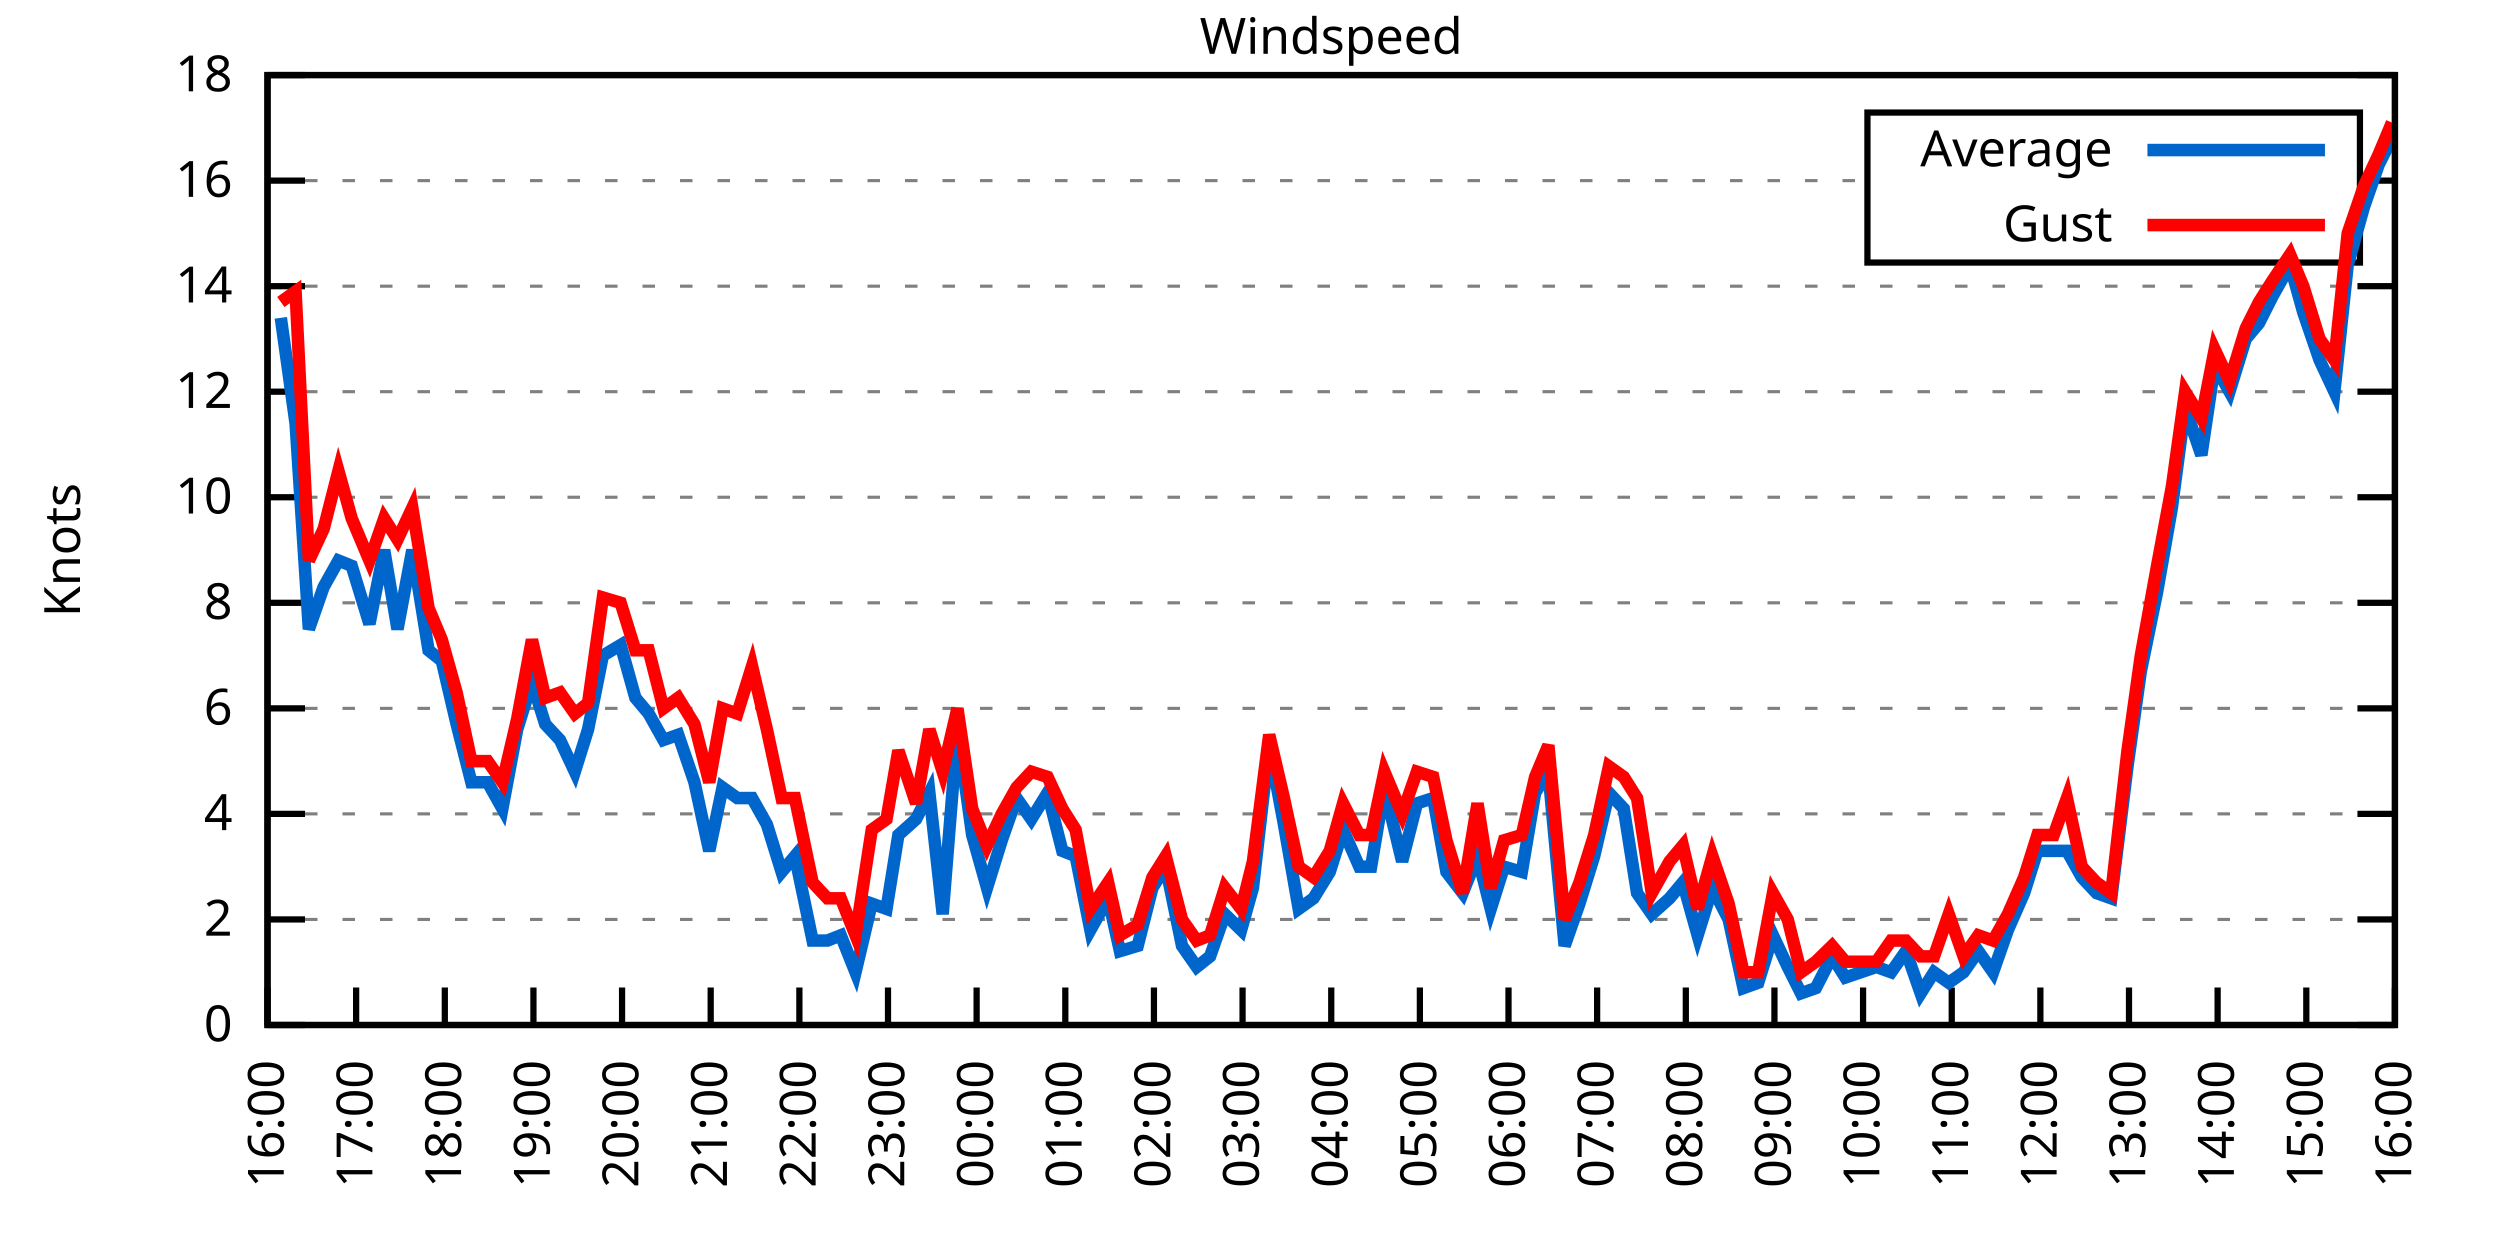
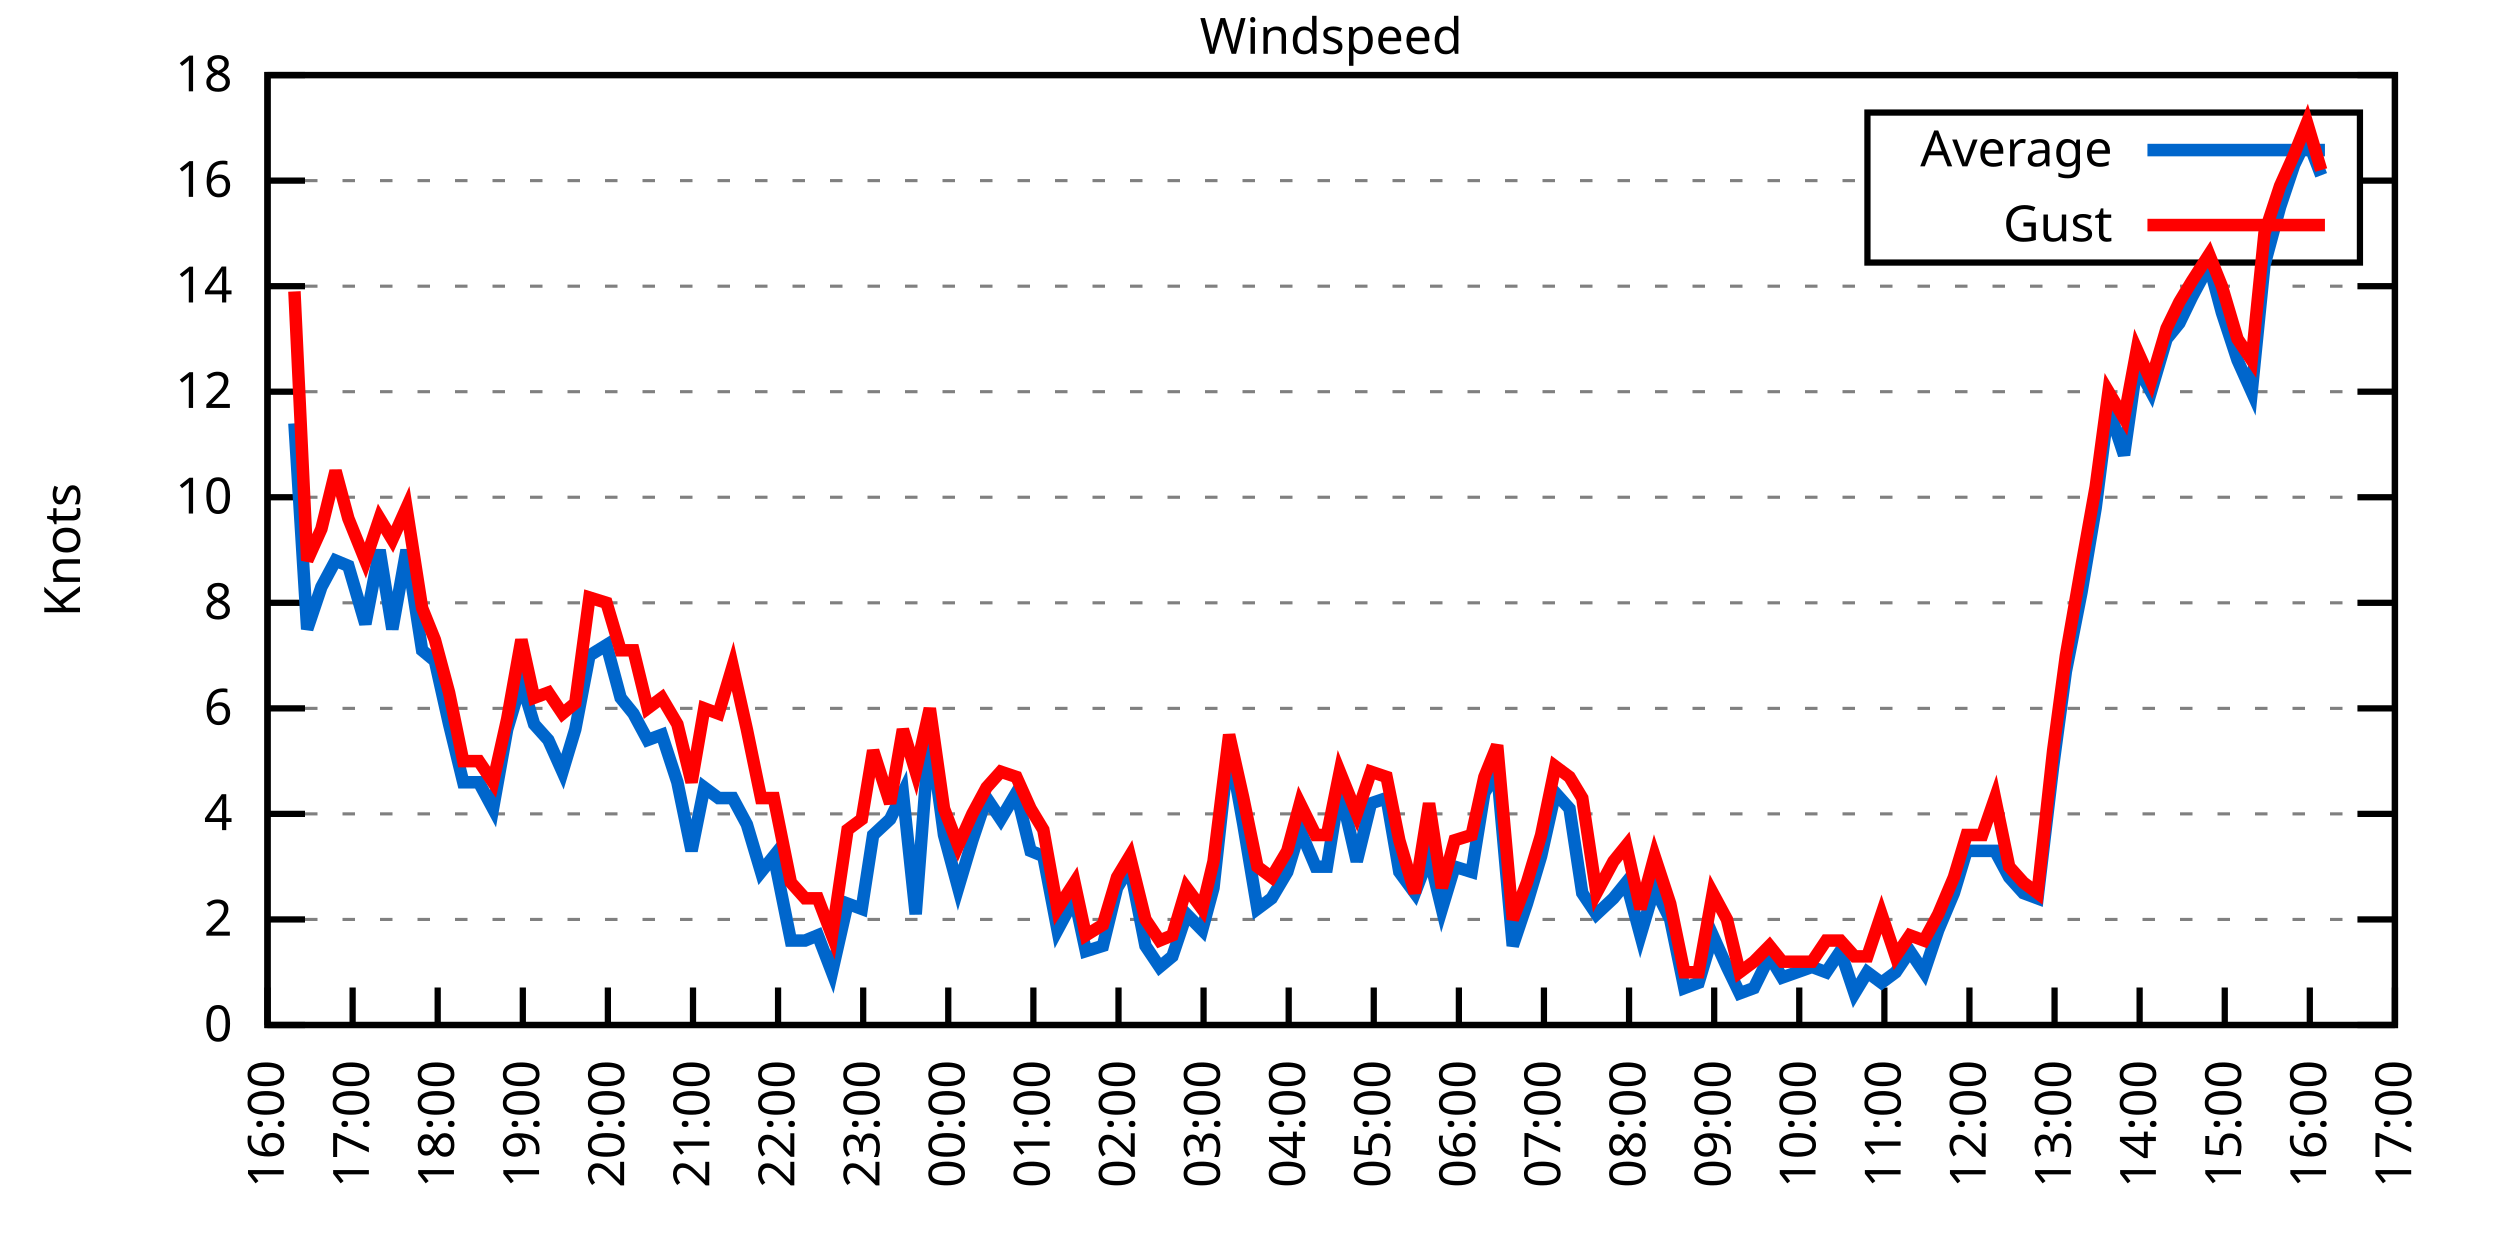
<svg xmlns="http://www.w3.org/2000/svg" xmlns:xlink="http://www.w3.org/1999/xlink" width="400" height="200" viewBox="0 0 400 200">
  <g id="gnuplot_canvas">
    <rect x="0" y="0" width="400" height="200" fill="none" />
    <defs>
      <circle id="gpDot" r="0.5" stroke-width="0.5" stroke="currentColor" />
      <path id="gpPt0" stroke-width="0.333" stroke="currentColor" d="M-1,0 h2 M0,-1 v2" />
      <path id="gpPt1" stroke-width="0.333" stroke="currentColor" d="M-1,-1 L1,1 M1,-1 L-1,1" />
      <path id="gpPt2" stroke-width="0.333" stroke="currentColor" d="M-1,0 L1,0 M0,-1 L0,1 M-1,-1 L1,1 M-1,1 L1,-1" />
      <rect id="gpPt3" stroke-width="0.333" stroke="currentColor" x="-1" y="-1" width="2" height="2" />
      <rect id="gpPt4" stroke-width="0.333" stroke="currentColor" fill="currentColor" x="-1" y="-1" width="2" height="2" />
      <circle id="gpPt5" stroke-width="0.333" stroke="currentColor" cx="0" cy="0" r="1" />
      <use xlink:href="#gpPt5" id="gpPt6" fill="currentColor" stroke="none" />
      <path id="gpPt7" stroke-width="0.333" stroke="currentColor" d="M0,-1.33 L-1.33,0.67 L1.33,0.67 z" />
      <use xlink:href="#gpPt7" id="gpPt8" fill="currentColor" stroke="none" />
      <use xlink:href="#gpPt7" id="gpPt9" stroke="currentColor" transform="rotate(180)" />
      <use xlink:href="#gpPt9" id="gpPt10" fill="currentColor" stroke="none" />
      <use xlink:href="#gpPt3" id="gpPt11" stroke="currentColor" transform="rotate(45)" />
      <use xlink:href="#gpPt11" id="gpPt12" fill="currentColor" stroke="none" />
      <path id="gpPt13" stroke-width="0.333" stroke="currentColor" d="M0,1.330 L1.265,0.411 L0.782,-1.067 L-0.782,-1.076 L-1.265,0.411 z" />
      <use xlink:href="#gpPt13" id="gpPt14" fill="currentColor" stroke="none" />
      <filter id="textbox" filterUnits="objectBoundingBox" x="0" y="0" height="1" width="1">
        <feFlood flood-color="white" flood-opacity="1" result="bgnd" />
        <feComposite in="SourceGraphic" in2="bgnd" operator="atop" />
      </filter>
      <filter id="greybox" filterUnits="objectBoundingBox" x="0" y="0" height="1" width="1">
        <feFlood flood-color="lightgrey" flood-opacity="1" result="grey" />
        <feComposite in="SourceGraphic" in2="grey" operator="atop" />
      </filter>
    </defs>
    <g fill="none" color="white" stroke="currentColor" stroke-width="1.00" stroke-linecap="butt" stroke-linejoin="miter">
</g>
    <g fill="none" color="black" stroke="currentColor" stroke-width="1.00" stroke-linecap="butt" stroke-linejoin="miter">
      <g stroke="none" shape-rendering="crispEdges">
        <polygon fill="rgb(255, 255, 255)" points="42.80,164.00 383.18,164.00 383.18,12.02 42.80,12.02 " />
      </g>
    </g>
    <g fill="none" color="black" stroke="currentColor" stroke-width="1.00" stroke-linecap="butt" stroke-linejoin="miter">
</g>
    <g fill="none" color="black" stroke="black" stroke-width="0.50" stroke-linecap="butt" stroke-linejoin="miter">
</g>
    <g fill="none" color="gray" stroke="currentColor" stroke-width="0.50" stroke-linecap="butt" stroke-linejoin="miter">
      <path stroke="gray" stroke-dasharray="2,4" class="gridline" d="M42.80,164.00 L383.19,164.00  " />
    </g>
    <g fill="none" color="gray" stroke="gray" stroke-width="1.00" stroke-linecap="butt" stroke-linejoin="miter">
</g>
    <g fill="none" color="black" stroke="currentColor" stroke-width="1.00" stroke-linecap="butt" stroke-linejoin="miter">
      <path stroke="black" d="M42.80,164.00 L48.80,164.00 M383.19,164.00 L377.19,164.00  " />
      <g transform="translate(37.20,166.60)" stroke="none" fill="black" font-family="Sans" font-size="8.00" text-anchor="end">
        <text>
          <tspan font-family="Sans"> 0</tspan>
        </text>
      </g>
    </g>
    <g fill="none" color="black" stroke="currentColor" stroke-width="1.00" stroke-linecap="butt" stroke-linejoin="miter">
</g>
    <g fill="none" color="black" stroke="black" stroke-width="0.50" stroke-linecap="butt" stroke-linejoin="miter">
</g>
    <g fill="none" color="gray" stroke="currentColor" stroke-width="0.50" stroke-linecap="butt" stroke-linejoin="miter">
      <path stroke="gray" stroke-dasharray="2,4" class="gridline" d="M42.80,147.11 L383.19,147.11  " />
    </g>
    <g fill="none" color="gray" stroke="gray" stroke-width="1.00" stroke-linecap="butt" stroke-linejoin="miter">
</g>
    <g fill="none" color="black" stroke="currentColor" stroke-width="1.00" stroke-linecap="butt" stroke-linejoin="miter">
      <path stroke="black" d="M42.80,147.11 L48.80,147.11 M383.19,147.11 L377.19,147.11  " />
      <g transform="translate(37.20,149.71)" stroke="none" fill="black" font-family="Sans" font-size="8.00" text-anchor="end">
        <text>
          <tspan font-family="Sans"> 2</tspan>
        </text>
      </g>
    </g>
    <g fill="none" color="black" stroke="currentColor" stroke-width="1.00" stroke-linecap="butt" stroke-linejoin="miter">
</g>
    <g fill="none" color="black" stroke="black" stroke-width="0.50" stroke-linecap="butt" stroke-linejoin="miter">
</g>
    <g fill="none" color="gray" stroke="currentColor" stroke-width="0.50" stroke-linecap="butt" stroke-linejoin="miter">
      <path stroke="gray" stroke-dasharray="2,4" class="gridline" d="M42.80,130.22 L383.19,130.22  " />
    </g>
    <g fill="none" color="gray" stroke="gray" stroke-width="1.00" stroke-linecap="butt" stroke-linejoin="miter">
</g>
    <g fill="none" color="black" stroke="currentColor" stroke-width="1.00" stroke-linecap="butt" stroke-linejoin="miter">
      <path stroke="black" d="M42.80,130.22 L48.80,130.22 M383.19,130.22 L377.19,130.22  " />
      <g transform="translate(37.20,132.82)" stroke="none" fill="black" font-family="Sans" font-size="8.00" text-anchor="end">
        <text>
          <tspan font-family="Sans"> 4</tspan>
        </text>
      </g>
    </g>
    <g fill="none" color="black" stroke="currentColor" stroke-width="1.00" stroke-linecap="butt" stroke-linejoin="miter">
</g>
    <g fill="none" color="black" stroke="black" stroke-width="0.50" stroke-linecap="butt" stroke-linejoin="miter">
</g>
    <g fill="none" color="gray" stroke="currentColor" stroke-width="0.50" stroke-linecap="butt" stroke-linejoin="miter">
      <path stroke="gray" stroke-dasharray="2,4" class="gridline" d="M42.80,113.34 L383.19,113.34  " />
    </g>
    <g fill="none" color="gray" stroke="gray" stroke-width="1.00" stroke-linecap="butt" stroke-linejoin="miter">
</g>
    <g fill="none" color="black" stroke="currentColor" stroke-width="1.00" stroke-linecap="butt" stroke-linejoin="miter">
      <path stroke="black" d="M42.80,113.34 L48.80,113.34 M383.19,113.34 L377.19,113.34  " />
      <g transform="translate(37.20,115.94)" stroke="none" fill="black" font-family="Sans" font-size="8.00" text-anchor="end">
        <text>
          <tspan font-family="Sans"> 6</tspan>
        </text>
      </g>
    </g>
    <g fill="none" color="black" stroke="currentColor" stroke-width="1.00" stroke-linecap="butt" stroke-linejoin="miter">
</g>
    <g fill="none" color="black" stroke="black" stroke-width="0.50" stroke-linecap="butt" stroke-linejoin="miter">
</g>
    <g fill="none" color="gray" stroke="currentColor" stroke-width="0.50" stroke-linecap="butt" stroke-linejoin="miter">
      <path stroke="gray" stroke-dasharray="2,4" class="gridline" d="M42.80,96.45 L383.19,96.45  " />
    </g>
    <g fill="none" color="gray" stroke="gray" stroke-width="1.00" stroke-linecap="butt" stroke-linejoin="miter">
</g>
    <g fill="none" color="black" stroke="currentColor" stroke-width="1.00" stroke-linecap="butt" stroke-linejoin="miter">
      <path stroke="black" d="M42.80,96.45 L48.80,96.45 M383.19,96.45 L377.19,96.45  " />
      <g transform="translate(37.20,99.05)" stroke="none" fill="black" font-family="Sans" font-size="8.00" text-anchor="end">
        <text>
          <tspan font-family="Sans"> 8</tspan>
        </text>
      </g>
    </g>
    <g fill="none" color="black" stroke="currentColor" stroke-width="1.00" stroke-linecap="butt" stroke-linejoin="miter">
</g>
    <g fill="none" color="black" stroke="black" stroke-width="0.50" stroke-linecap="butt" stroke-linejoin="miter">
</g>
    <g fill="none" color="gray" stroke="currentColor" stroke-width="0.50" stroke-linecap="butt" stroke-linejoin="miter">
      <path stroke="gray" stroke-dasharray="2,4" class="gridline" d="M42.80,79.56 L383.19,79.56  " />
    </g>
    <g fill="none" color="gray" stroke="gray" stroke-width="1.00" stroke-linecap="butt" stroke-linejoin="miter">
</g>
    <g fill="none" color="black" stroke="currentColor" stroke-width="1.00" stroke-linecap="butt" stroke-linejoin="miter">
      <path stroke="black" d="M42.80,79.56 L48.80,79.56 M383.19,79.56 L377.19,79.56  " />
      <g transform="translate(37.20,82.16)" stroke="none" fill="black" font-family="Sans" font-size="8.00" text-anchor="end">
        <text>
          <tspan font-family="Sans"> 10</tspan>
        </text>
      </g>
    </g>
    <g fill="none" color="black" stroke="currentColor" stroke-width="1.00" stroke-linecap="butt" stroke-linejoin="miter">
</g>
    <g fill="none" color="black" stroke="black" stroke-width="0.50" stroke-linecap="butt" stroke-linejoin="miter">
</g>
    <g fill="none" color="gray" stroke="currentColor" stroke-width="0.50" stroke-linecap="butt" stroke-linejoin="miter">
      <path stroke="gray" stroke-dasharray="2,4" class="gridline" d="M42.80,62.67 L383.19,62.67  " />
    </g>
    <g fill="none" color="gray" stroke="gray" stroke-width="1.00" stroke-linecap="butt" stroke-linejoin="miter">
</g>
    <g fill="none" color="black" stroke="currentColor" stroke-width="1.00" stroke-linecap="butt" stroke-linejoin="miter">
      <path stroke="black" d="M42.80,62.67 L48.80,62.67 M383.19,62.67 L377.19,62.67  " />
      <g transform="translate(37.20,65.27)" stroke="none" fill="black" font-family="Sans" font-size="8.00" text-anchor="end">
        <text>
          <tspan font-family="Sans"> 12</tspan>
        </text>
      </g>
    </g>
    <g fill="none" color="black" stroke="currentColor" stroke-width="1.00" stroke-linecap="butt" stroke-linejoin="miter">
</g>
    <g fill="none" color="black" stroke="black" stroke-width="0.50" stroke-linecap="butt" stroke-linejoin="miter">
</g>
    <g fill="none" color="gray" stroke="currentColor" stroke-width="0.50" stroke-linecap="butt" stroke-linejoin="miter">
      <path stroke="gray" stroke-dasharray="2,4" class="gridline" d="M42.80,45.79 L383.19,45.79  " />
    </g>
    <g fill="none" color="gray" stroke="gray" stroke-width="1.00" stroke-linecap="butt" stroke-linejoin="miter">
</g>
    <g fill="none" color="black" stroke="currentColor" stroke-width="1.00" stroke-linecap="butt" stroke-linejoin="miter">
      <path stroke="black" d="M42.80,45.79 L48.80,45.79 M383.19,45.79 L377.19,45.79  " />
      <g transform="translate(37.20,48.39)" stroke="none" fill="black" font-family="Sans" font-size="8.00" text-anchor="end">
        <text>
          <tspan font-family="Sans"> 14</tspan>
        </text>
      </g>
    </g>
    <g fill="none" color="black" stroke="currentColor" stroke-width="1.00" stroke-linecap="butt" stroke-linejoin="miter">
</g>
    <g fill="none" color="black" stroke="black" stroke-width="0.50" stroke-linecap="butt" stroke-linejoin="miter">
</g>
    <g fill="none" color="gray" stroke="currentColor" stroke-width="0.50" stroke-linecap="butt" stroke-linejoin="miter">
      <path stroke="gray" stroke-dasharray="2,4" class="gridline" d="M42.80,28.90 L298.79,28.90 M377.59,28.90 L383.19,28.90  " />
    </g>
    <g fill="none" color="gray" stroke="gray" stroke-width="1.00" stroke-linecap="butt" stroke-linejoin="miter">
</g>
    <g fill="none" color="black" stroke="currentColor" stroke-width="1.00" stroke-linecap="butt" stroke-linejoin="miter">
      <path stroke="black" d="M42.80,28.90 L48.80,28.90 M383.19,28.90 L377.19,28.90  " />
      <g transform="translate(37.20,31.50)" stroke="none" fill="black" font-family="Sans" font-size="8.00" text-anchor="end">
        <text>
          <tspan font-family="Sans"> 16</tspan>
        </text>
      </g>
    </g>
    <g fill="none" color="black" stroke="currentColor" stroke-width="1.00" stroke-linecap="butt" stroke-linejoin="miter">
</g>
    <g fill="none" color="black" stroke="black" stroke-width="0.50" stroke-linecap="butt" stroke-linejoin="miter">
</g>
    <g fill="none" color="gray" stroke="currentColor" stroke-width="0.50" stroke-linecap="butt" stroke-linejoin="miter">
      <path stroke="gray" stroke-dasharray="2,4" class="gridline" d="M42.80,12.01 L383.19,12.01  " />
    </g>
    <g fill="none" color="gray" stroke="gray" stroke-width="1.00" stroke-linecap="butt" stroke-linejoin="miter">
</g>
    <g fill="none" color="black" stroke="currentColor" stroke-width="1.00" stroke-linecap="butt" stroke-linejoin="miter">
      <path stroke="black" d="M42.80,12.01 L48.80,12.01 M383.19,12.01 L377.19,12.01  " />
      <g transform="translate(37.20,14.61)" stroke="none" fill="black" font-family="Sans" font-size="8.00" text-anchor="end">
        <text>
          <tspan font-family="Sans"> 18</tspan>
        </text>
      </g>
    </g>
    <g fill="none" color="black" stroke="currentColor" stroke-width="1.00" stroke-linecap="butt" stroke-linejoin="miter">
      <path stroke="black" d="M42.80,164.00 L42.80,158.00  " />
      <g transform="translate(45.40,169.60) rotate(270.00)" stroke="none" fill="black" font-family="Sans" font-size="8.00" text-anchor="end">
        <text>
          <tspan font-family="Sans">16:00</tspan>
        </text>
      </g>
    </g>
    <g fill="none" color="black" stroke="currentColor" stroke-width="1.00" stroke-linecap="butt" stroke-linejoin="miter">
-       <path stroke="black" d="M56.98,164.00 L56.98,158.00  " />
-       <g transform="translate(59.58,169.60) rotate(270.00)" stroke="none" fill="black" font-family="Sans" font-size="8.00" text-anchor="end">
+       <path stroke="black" d="M56.42,164.00 L56.42,158.00  " />
+       <g transform="translate(59.02,169.60) rotate(270.00)" stroke="none" fill="black" font-family="Sans" font-size="8.00" text-anchor="end">
        <text>
          <tspan font-family="Sans">17:00</tspan>
        </text>
      </g>
    </g>
    <g fill="none" color="black" stroke="currentColor" stroke-width="1.00" stroke-linecap="butt" stroke-linejoin="miter">
-       <path stroke="black" d="M71.17,164.00 L71.17,158.00  " />
-       <g transform="translate(73.77,169.60) rotate(270.00)" stroke="none" fill="black" font-family="Sans" font-size="8.00" text-anchor="end">
+       <path stroke="black" d="M70.03,164.00 L70.03,158.00  " />
+       <g transform="translate(72.63,169.60) rotate(270.00)" stroke="none" fill="black" font-family="Sans" font-size="8.00" text-anchor="end">
        <text>
          <tspan font-family="Sans">18:00</tspan>
        </text>
      </g>
    </g>
    <g fill="none" color="black" stroke="currentColor" stroke-width="1.00" stroke-linecap="butt" stroke-linejoin="miter">
-       <path stroke="black" d="M85.35,164.00 L85.35,158.00  " />
-       <g transform="translate(87.95,169.60) rotate(270.00)" stroke="none" fill="black" font-family="Sans" font-size="8.00" text-anchor="end">
+       <path stroke="black" d="M83.65,164.00 L83.65,158.00  " />
+       <g transform="translate(86.25,169.60) rotate(270.00)" stroke="none" fill="black" font-family="Sans" font-size="8.00" text-anchor="end">
        <text>
          <tspan font-family="Sans">19:00</tspan>
        </text>
      </g>
    </g>
    <g fill="none" color="black" stroke="currentColor" stroke-width="1.00" stroke-linecap="butt" stroke-linejoin="miter">
-       <path stroke="black" d="M99.53,164.00 L99.53,158.00  " />
-       <g transform="translate(102.13,169.60) rotate(270.00)" stroke="none" fill="black" font-family="Sans" font-size="8.00" text-anchor="end">
+       <path stroke="black" d="M97.26,164.00 L97.26,158.00  " />
+       <g transform="translate(99.86,169.60) rotate(270.00)" stroke="none" fill="black" font-family="Sans" font-size="8.00" text-anchor="end">
        <text>
          <tspan font-family="Sans">20:00</tspan>
        </text>
      </g>
    </g>
    <g fill="none" color="black" stroke="currentColor" stroke-width="1.00" stroke-linecap="butt" stroke-linejoin="miter">
-       <path stroke="black" d="M113.71,164.00 L113.71,158.00  " />
-       <g transform="translate(116.31,169.60) rotate(270.00)" stroke="none" fill="black" font-family="Sans" font-size="8.00" text-anchor="end">
+       <path stroke="black" d="M110.88,164.00 L110.88,158.00  " />
+       <g transform="translate(113.48,169.60) rotate(270.00)" stroke="none" fill="black" font-family="Sans" font-size="8.00" text-anchor="end">
        <text>
          <tspan font-family="Sans">21:00</tspan>
        </text>
      </g>
    </g>
    <g fill="none" color="black" stroke="currentColor" stroke-width="1.00" stroke-linecap="butt" stroke-linejoin="miter">
-       <path stroke="black" d="M127.90,164.00 L127.90,158.00  " />
-       <g transform="translate(130.50,169.60) rotate(270.00)" stroke="none" fill="black" font-family="Sans" font-size="8.00" text-anchor="end">
+       <path stroke="black" d="M124.49,164.00 L124.49,158.00  " />
+       <g transform="translate(127.09,169.60) rotate(270.00)" stroke="none" fill="black" font-family="Sans" font-size="8.00" text-anchor="end">
        <text>
          <tspan font-family="Sans">22:00</tspan>
        </text>
      </g>
    </g>
    <g fill="none" color="black" stroke="currentColor" stroke-width="1.00" stroke-linecap="butt" stroke-linejoin="miter">
-       <path stroke="black" d="M142.08,164.00 L142.08,158.00  " />
-       <g transform="translate(144.68,169.60) rotate(270.00)" stroke="none" fill="black" font-family="Sans" font-size="8.00" text-anchor="end">
+       <path stroke="black" d="M138.11,164.00 L138.11,158.00  " />
+       <g transform="translate(140.71,169.60) rotate(270.00)" stroke="none" fill="black" font-family="Sans" font-size="8.00" text-anchor="end">
        <text>
          <tspan font-family="Sans">23:00</tspan>
        </text>
      </g>
    </g>
    <g fill="none" color="black" stroke="currentColor" stroke-width="1.00" stroke-linecap="butt" stroke-linejoin="miter">
-       <path stroke="black" d="M156.26,164.00 L156.26,158.00  " />
-       <g transform="translate(158.86,169.60) rotate(270.00)" stroke="none" fill="black" font-family="Sans" font-size="8.00" text-anchor="end">
+       <path stroke="black" d="M151.72,164.00 L151.72,158.00  " />
+       <g transform="translate(154.32,169.60) rotate(270.00)" stroke="none" fill="black" font-family="Sans" font-size="8.00" text-anchor="end">
        <text>
          <tspan font-family="Sans">00:00</tspan>
        </text>
      </g>
    </g>
    <g fill="none" color="black" stroke="currentColor" stroke-width="1.00" stroke-linecap="butt" stroke-linejoin="miter">
-       <path stroke="black" d="M170.45,164.00 L170.45,158.00  " />
-       <g transform="translate(173.05,169.60) rotate(270.00)" stroke="none" fill="black" font-family="Sans" font-size="8.00" text-anchor="end">
+       <path stroke="black" d="M165.34,164.00 L165.34,158.00  " />
+       <g transform="translate(167.94,169.60) rotate(270.00)" stroke="none" fill="black" font-family="Sans" font-size="8.00" text-anchor="end">
        <text>
          <tspan font-family="Sans">01:00</tspan>
        </text>
      </g>
    </g>
    <g fill="none" color="black" stroke="currentColor" stroke-width="1.00" stroke-linecap="butt" stroke-linejoin="miter">
-       <path stroke="black" d="M184.63,164.00 L184.63,158.00  " />
-       <g transform="translate(187.23,169.60) rotate(270.00)" stroke="none" fill="black" font-family="Sans" font-size="8.00" text-anchor="end">
+       <path stroke="black" d="M178.96,164.00 L178.96,158.00  " />
+       <g transform="translate(181.56,169.60) rotate(270.00)" stroke="none" fill="black" font-family="Sans" font-size="8.00" text-anchor="end">
        <text>
          <tspan font-family="Sans">02:00</tspan>
        </text>
      </g>
    </g>
    <g fill="none" color="black" stroke="currentColor" stroke-width="1.00" stroke-linecap="butt" stroke-linejoin="miter">
-       <path stroke="black" d="M198.81,164.00 L198.81,158.00  " />
-       <g transform="translate(201.41,169.60) rotate(270.00)" stroke="none" fill="black" font-family="Sans" font-size="8.00" text-anchor="end">
+       <path stroke="black" d="M192.57,164.00 L192.57,158.00  " />
+       <g transform="translate(195.17,169.60) rotate(270.00)" stroke="none" fill="black" font-family="Sans" font-size="8.00" text-anchor="end">
        <text>
          <tspan font-family="Sans">03:00</tspan>
        </text>
      </g>
    </g>
    <g fill="none" color="black" stroke="currentColor" stroke-width="1.00" stroke-linecap="butt" stroke-linejoin="miter">
-       <path stroke="black" d="M213.00,164.00 L213.00,158.00  " />
-       <g transform="translate(215.60,169.60) rotate(270.00)" stroke="none" fill="black" font-family="Sans" font-size="8.00" text-anchor="end">
+       <path stroke="black" d="M206.19,164.00 L206.19,158.00  " />
+       <g transform="translate(208.79,169.60) rotate(270.00)" stroke="none" fill="black" font-family="Sans" font-size="8.00" text-anchor="end">
        <text>
          <tspan font-family="Sans">04:00</tspan>
        </text>
      </g>
    </g>
    <g fill="none" color="black" stroke="currentColor" stroke-width="1.00" stroke-linecap="butt" stroke-linejoin="miter">
-       <path stroke="black" d="M227.18,164.00 L227.18,158.00  " />
-       <g transform="translate(229.78,169.60) rotate(270.00)" stroke="none" fill="black" font-family="Sans" font-size="8.00" text-anchor="end">
+       <path stroke="black" d="M219.80,164.00 L219.80,158.00  " />
+       <g transform="translate(222.40,169.60) rotate(270.00)" stroke="none" fill="black" font-family="Sans" font-size="8.00" text-anchor="end">
        <text>
          <tspan font-family="Sans">05:00</tspan>
        </text>
      </g>
    </g>
    <g fill="none" color="black" stroke="currentColor" stroke-width="1.00" stroke-linecap="butt" stroke-linejoin="miter">
-       <path stroke="black" d="M241.36,164.00 L241.36,158.00  " />
-       <g transform="translate(243.96,169.60) rotate(270.00)" stroke="none" fill="black" font-family="Sans" font-size="8.00" text-anchor="end">
+       <path stroke="black" d="M233.42,164.00 L233.42,158.00  " />
+       <g transform="translate(236.02,169.60) rotate(270.00)" stroke="none" fill="black" font-family="Sans" font-size="8.00" text-anchor="end">
        <text>
          <tspan font-family="Sans">06:00</tspan>
        </text>
      </g>
    </g>
    <g fill="none" color="black" stroke="currentColor" stroke-width="1.00" stroke-linecap="butt" stroke-linejoin="miter">
-       <path stroke="black" d="M255.54,164.00 L255.54,158.00  " />
-       <g transform="translate(258.14,169.60) rotate(270.00)" stroke="none" fill="black" font-family="Sans" font-size="8.00" text-anchor="end">
+       <path stroke="black" d="M247.03,164.00 L247.03,158.00  " />
+       <g transform="translate(249.63,169.60) rotate(270.00)" stroke="none" fill="black" font-family="Sans" font-size="8.00" text-anchor="end">
        <text>
          <tspan font-family="Sans">07:00</tspan>
        </text>
      </g>
    </g>
    <g fill="none" color="black" stroke="currentColor" stroke-width="1.00" stroke-linecap="butt" stroke-linejoin="miter">
-       <path stroke="black" d="M269.73,164.00 L269.73,158.00  " />
-       <g transform="translate(272.33,169.60) rotate(270.00)" stroke="none" fill="black" font-family="Sans" font-size="8.00" text-anchor="end">
+       <path stroke="black" d="M260.65,164.00 L260.65,158.00  " />
+       <g transform="translate(263.25,169.60) rotate(270.00)" stroke="none" fill="black" font-family="Sans" font-size="8.00" text-anchor="end">
        <text>
          <tspan font-family="Sans">08:00</tspan>
        </text>
      </g>
    </g>
    <g fill="none" color="black" stroke="currentColor" stroke-width="1.00" stroke-linecap="butt" stroke-linejoin="miter">
-       <path stroke="black" d="M283.91,164.00 L283.91,158.00  " />
-       <g transform="translate(286.51,169.60) rotate(270.00)" stroke="none" fill="black" font-family="Sans" font-size="8.00" text-anchor="end">
+       <path stroke="black" d="M274.27,164.00 L274.27,158.00  " />
+       <g transform="translate(276.87,169.60) rotate(270.00)" stroke="none" fill="black" font-family="Sans" font-size="8.00" text-anchor="end">
        <text>
          <tspan font-family="Sans">09:00</tspan>
        </text>
      </g>
    </g>
    <g fill="none" color="black" stroke="currentColor" stroke-width="1.00" stroke-linecap="butt" stroke-linejoin="miter">
-       <path stroke="black" d="M298.09,164.00 L298.09,158.00  " />
-       <g transform="translate(300.69,169.60) rotate(270.00)" stroke="none" fill="black" font-family="Sans" font-size="8.00" text-anchor="end">
+       <path stroke="black" d="M287.88,164.00 L287.88,158.00  " />
+       <g transform="translate(290.48,169.60) rotate(270.00)" stroke="none" fill="black" font-family="Sans" font-size="8.00" text-anchor="end">
        <text>
          <tspan font-family="Sans">10:00</tspan>
        </text>
      </g>
    </g>
    <g fill="none" color="black" stroke="currentColor" stroke-width="1.00" stroke-linecap="butt" stroke-linejoin="miter">
-       <path stroke="black" d="M312.28,164.00 L312.28,158.00  " />
-       <g transform="translate(314.88,169.60) rotate(270.00)" stroke="none" fill="black" font-family="Sans" font-size="8.00" text-anchor="end">
+       <path stroke="black" d="M301.50,164.00 L301.50,158.00  " />
+       <g transform="translate(304.10,169.60) rotate(270.00)" stroke="none" fill="black" font-family="Sans" font-size="8.00" text-anchor="end">
        <text>
          <tspan font-family="Sans">11:00</tspan>
        </text>
      </g>
    </g>
    <g fill="none" color="black" stroke="currentColor" stroke-width="1.00" stroke-linecap="butt" stroke-linejoin="miter">
-       <path stroke="black" d="M326.46,164.00 L326.46,158.00  " />
-       <g transform="translate(329.06,169.60) rotate(270.00)" stroke="none" fill="black" font-family="Sans" font-size="8.00" text-anchor="end">
+       <path stroke="black" d="M315.11,164.00 L315.11,158.00  " />
+       <g transform="translate(317.71,169.60) rotate(270.00)" stroke="none" fill="black" font-family="Sans" font-size="8.00" text-anchor="end">
        <text>
          <tspan font-family="Sans">12:00</tspan>
        </text>
      </g>
    </g>
    <g fill="none" color="black" stroke="currentColor" stroke-width="1.00" stroke-linecap="butt" stroke-linejoin="miter">
-       <path stroke="black" d="M340.64,164.00 L340.64,158.00  " />
-       <g transform="translate(343.24,169.60) rotate(270.00)" stroke="none" fill="black" font-family="Sans" font-size="8.00" text-anchor="end">
+       <path stroke="black" d="M328.73,164.00 L328.73,158.00  " />
+       <g transform="translate(331.33,169.60) rotate(270.00)" stroke="none" fill="black" font-family="Sans" font-size="8.00" text-anchor="end">
        <text>
          <tspan font-family="Sans">13:00</tspan>
        </text>
      </g>
    </g>
    <g fill="none" color="black" stroke="currentColor" stroke-width="1.00" stroke-linecap="butt" stroke-linejoin="miter">
-       <path stroke="black" d="M354.82,164.00 L354.82,158.00  " />
-       <g transform="translate(357.42,169.60) rotate(270.00)" stroke="none" fill="black" font-family="Sans" font-size="8.00" text-anchor="end">
+       <path stroke="black" d="M342.34,164.00 L342.34,158.00  " />
+       <g transform="translate(344.94,169.60) rotate(270.00)" stroke="none" fill="black" font-family="Sans" font-size="8.00" text-anchor="end">
        <text>
          <tspan font-family="Sans">14:00</tspan>
        </text>
      </g>
    </g>
    <g fill="none" color="black" stroke="currentColor" stroke-width="1.00" stroke-linecap="butt" stroke-linejoin="miter">
-       <path stroke="black" d="M369.01,164.00 L369.01,158.00  " />
-       <g transform="translate(371.61,169.60) rotate(270.00)" stroke="none" fill="black" font-family="Sans" font-size="8.00" text-anchor="end">
+       <path stroke="black" d="M355.96,164.00 L355.96,158.00  " />
+       <g transform="translate(358.56,169.60) rotate(270.00)" stroke="none" fill="black" font-family="Sans" font-size="8.00" text-anchor="end">
        <text>
          <tspan font-family="Sans">15:00</tspan>
+         </text>
+       </g>
+     </g>
+     <g fill="none" color="black" stroke="currentColor" stroke-width="1.00" stroke-linecap="butt" stroke-linejoin="miter">
+       <path stroke="black" d="M369.57,164.00 L369.57,158.00  " />
+       <g transform="translate(372.17,169.60) rotate(270.00)" stroke="none" fill="black" font-family="Sans" font-size="8.00" text-anchor="end">
+         <text>
+           <tspan font-family="Sans">16:00</tspan>
        </text>
      </g>
    </g>
    <g fill="none" color="black" stroke="currentColor" stroke-width="1.00" stroke-linecap="butt" stroke-linejoin="miter">
      <path stroke="black" d="M383.19,164.00 L383.19,158.00  " />
      <g transform="translate(385.79,169.60) rotate(270.00)" stroke="none" fill="black" font-family="Sans" font-size="8.00" text-anchor="end">
        <text>
-           <tspan font-family="Sans">16:00</tspan>
+           <tspan font-family="Sans">17:00</tspan>
        </text>
      </g>
    </g>
    <g fill="none" color="black" stroke="currentColor" stroke-width="1.00" stroke-linecap="butt" stroke-linejoin="miter">
</g>
    <g fill="none" color="black" stroke="currentColor" stroke-width="1.00" stroke-linecap="butt" stroke-linejoin="miter">
      <path stroke="black" d="M42.80,12.01 L42.80,164.00 L383.19,164.00 L383.19,12.01 L42.80,12.01 Z  " />
    </g>
    <g fill="none" color="black" stroke="currentColor" stroke-width="1.00" stroke-linecap="butt" stroke-linejoin="miter">
</g>
    <g fill="none" color="black" stroke="currentColor" stroke-width="1.00" stroke-linecap="butt" stroke-linejoin="miter">
      <path stroke="black" d="M298.79,42.01 L298.79,18.01 L377.59,18.01 L377.59,42.01 L298.79,42.01 Z  " />
    </g>
    <g id="Windspeed_plot_1">
      <g fill="none" color="white" stroke="black" stroke-width="2.00" stroke-linecap="butt" stroke-linejoin="miter">
</g>
      <g fill="none" color="black" stroke="currentColor" stroke-width="2.00" stroke-linecap="butt" stroke-linejoin="miter">
        <g transform="translate(337.99,26.61)" stroke="none" fill="black" font-family="Sans" font-size="8.00" text-anchor="end">
          <text>
            <tspan font-family="Sans">Average</tspan>
          </text>
        </g>
      </g>
      <g fill="none" color="black" stroke="currentColor" stroke-width="2.00" stroke-linecap="butt" stroke-linejoin="miter">
-         <path stroke="rgb(  0, 102, 204)" d="M343.59,24.01 L371.99,24.01 M44.93,50.85 L47.29,67.74 L49.42,100.67 L51.78,93.92 L54.15,89.69 L56.27,90.54   L59.11,99.83 L61.47,88.00 L63.60,100.67 L65.97,88.00 L68.57,104.05 L70.69,105.74 L73.06,115.87 L75.42,125.16   L78.02,125.16 L80.38,129.38 L82.75,116.71 L85.11,109.11 L87.24,115.87 L89.60,118.40 L91.97,123.47 L94.09,116.71   L96.46,104.89 L99.30,103.20 L101.66,111.65 L103.79,114.18 L106.15,118.40 L108.51,117.56 L111.11,125.16 L113.48,136.14   L115.61,126.00 L117.97,127.69 L120.33,127.69 L122.70,131.91 L125.06,139.51 L127.19,136.98 L130.02,150.49 L132.39,150.49   L134.52,149.65 L136.88,155.56 L139.48,144.58 L141.84,145.42 L143.74,133.60 L146.57,131.07 L148.70,126.85 L150.83,146.27   L153.19,116.71 L155.55,133.60 L157.92,142.05 L160.28,134.45 L162.65,127.69 L165.01,131.07 L167.61,126.85 L169.97,136.14   L172.10,136.98 L174.46,148.80 L177.30,143.73 L179.19,152.18 L182.03,151.33 L184.39,142.05 L186.52,138.67 L189.12,151.33   L191.48,154.71 L193.61,153.02 L195.98,146.27 L198.58,148.80 L200.47,142.05 L203.07,119.25 L205.43,131.91 L207.79,145.42   L210.16,143.73 L212.76,139.51 L214.89,132.76 L217.49,138.67 L219.38,138.67 L221.50,126.00 L224.34,137.82 L226.71,128.54   L229.31,127.69 L231.43,139.51 L234.03,142.89 L236.40,136.98 L238.52,145.42 L240.65,138.67 L243.49,139.51 L245.62,126.85   L247.74,123.47 L250.34,151.33 L252.71,144.58 L255.07,136.98 L257.43,126.85 L259.80,129.38 L261.93,142.89 L264.29,146.27   L267.13,143.73 L269.25,141.20 L271.62,149.65 L273.98,142.05 L276.58,147.11 L278.95,158.09 L281.31,157.24 L283.67,149.65   L286.04,154.71 L288.16,158.93 L290.53,158.09 L293.13,153.02 L295.26,156.40 L300.22,154.71 L302.58,155.56 L304.95,152.18   L307.31,158.93 L309.44,155.56 L311.80,157.24 L314.17,155.56 L316.53,152.18 L318.89,155.56 L321.26,148.80 L323.86,142.89   L325.99,136.14 L328.59,136.14 L330.71,136.14 L333.08,140.36 L335.44,142.89 L337.80,143.73 L340.40,122.62 L342.53,107.43   L345.13,94.76 L347.50,81.25 L349.62,65.21 L352.22,72.81 L354.35,58.45 L356.72,62.67 L359.32,54.23 L361.44,51.70   L363.57,47.47 L366.41,42.41 L368.53,50.01 L371.13,57.61 L373.50,62.67 L375.63,42.41 L378.23,33.12 L380.59,26.36   L382.72,22.14  " />
+         <path stroke="rgb(  0, 102, 204)" d="M343.59,24.01 L371.99,24.01 M47.11,67.74 L49.15,100.67 L51.42,93.92 L53.69,89.69 L55.73,90.54 L58.46,99.83   L60.73,88.00 L62.77,100.67 L65.04,88.00 L67.54,104.05 L69.58,105.74 L71.85,115.87 L74.12,125.16 L76.61,125.16   L78.88,129.38 L81.15,116.71 L83.42,109.11 L85.46,115.87 L87.73,118.40 L90.00,123.47 L92.04,116.71 L94.31,104.89   L97.04,103.20 L99.30,111.65 L101.35,114.18 L103.62,118.40 L105.89,117.56 L108.38,125.16 L110.65,136.14 L112.69,126.00   L114.96,127.69 L117.23,127.69 L119.50,131.91 L121.77,139.51 L123.81,136.98 L126.54,150.49 L128.81,150.49 L130.85,149.65   L133.12,155.56 L135.61,144.58 L137.88,145.42 L139.70,133.60 L142.42,131.07 L144.46,126.85 L146.51,146.27 L148.77,116.71   L151.04,133.60 L153.31,142.05 L155.58,134.45 L157.85,127.69 L160.12,131.07 L162.62,126.85 L164.89,136.14 L166.93,136.98   L169.20,148.80 L171.92,143.73 L173.74,152.18 L176.46,151.33 L178.73,142.05 L180.77,138.67 L183.27,151.33 L185.54,154.71   L187.58,153.02 L189.85,146.27 L192.34,148.80 L194.16,142.05 L196.66,119.25 L198.93,131.91 L201.19,145.42 L203.46,143.73   L205.96,139.51 L208.00,132.76 L210.50,138.67 L212.31,138.67 L214.36,126.00 L217.08,137.82 L219.35,128.54 L221.85,127.69   L223.89,139.51 L226.38,142.89 L228.65,136.98 L230.70,145.42 L232.74,138.67 L235.46,139.51 L237.50,126.85 L239.55,123.47   L242.04,151.33 L244.31,144.58 L246.58,136.98 L248.85,126.85 L251.12,129.38 L253.16,142.89 L255.43,146.27 L258.15,143.73   L260.20,141.20 L262.47,149.65 L264.73,142.05 L267.23,147.11 L269.50,158.09 L271.77,157.24 L274.04,149.65 L276.31,154.71   L278.35,158.93 L280.62,158.09 L283.12,153.02 L285.16,156.40 L289.92,154.71 L292.19,155.56 L294.46,152.18 L296.73,158.93   L298.77,155.56 L301.04,157.24 L303.31,155.56 L305.58,152.18 L307.85,155.56 L310.12,148.80 L312.62,142.89 L314.66,136.14   L317.15,136.14 L319.20,136.14 L321.47,140.36 L323.74,142.89 L326.00,143.73 L328.50,122.62 L330.54,107.43 L333.04,94.76   L335.31,81.25 L337.35,65.21 L339.85,72.81 L341.89,58.45 L344.16,62.67 L346.65,54.23 L348.70,51.70 L350.74,47.47   L353.46,42.41 L355.50,50.01 L358.00,57.61 L360.27,62.67 L362.31,42.41 L364.81,33.12 L367.08,26.36 L369.12,22.14   L371.39,28.05  " />
      </g>
    </g>
    <g id="Windspeed_plot_2">
      <g fill="none" color="black" stroke="currentColor" stroke-width="2.00" stroke-linecap="butt" stroke-linejoin="miter">
        <g transform="translate(337.99,38.61)" stroke="none" fill="black" font-family="Sans" font-size="8.00" text-anchor="end">
          <text>
            <tspan font-family="Sans">Gust</tspan>
          </text>
        </g>
      </g>
      <g fill="none" color="black" stroke="currentColor" stroke-width="2.00" stroke-linecap="butt" stroke-linejoin="miter">
-         <path stroke="rgb(255,   0,   0)" d="M343.59,36.01 L371.99,36.01 M44.93,48.32 L47.29,46.63 L49.42,89.69 L51.78,84.63 L54.15,75.34 L56.27,82.94   L59.11,89.69 L61.47,82.94 L63.60,86.32 L65.97,81.25 L68.57,97.29 L70.69,102.36 L73.06,110.80 L75.42,121.78   L78.02,121.78 L80.38,125.16 L82.75,115.03 L85.11,102.36 L87.24,111.65 L89.60,110.80 L91.97,114.18 L94.09,112.49   L96.46,95.60 L99.30,96.45 L101.66,104.05 L103.79,104.05 L106.15,113.34 L108.51,111.65 L111.11,115.87 L113.48,125.16   L115.61,113.34 L117.97,114.18 L120.33,106.58 L122.70,116.71 L125.06,127.69 L127.19,127.69 L130.02,141.20 L132.39,143.73   L134.52,143.73 L136.88,149.65 L139.48,132.76 L141.84,131.07 L143.74,120.09 L146.57,128.54 L148.70,116.71 L150.83,123.47   L153.19,113.34 L155.55,129.38 L157.92,135.29 L160.28,130.22 L162.65,126.00 L165.01,123.47 L167.61,124.31 L169.97,129.38   L172.10,132.76 L174.46,145.42 L177.30,141.20 L179.19,149.65 L182.03,147.96 L184.39,140.36 L186.52,136.98 L189.12,147.11   L191.48,150.49 L193.61,149.65 L195.98,142.05 L198.58,145.42 L200.47,137.82 L203.07,117.56 L205.43,127.69 L207.79,138.67   L210.16,140.36 L212.76,136.14 L214.89,128.54 L217.49,133.60 L219.38,133.60 L221.50,123.47 L224.34,130.22 L226.71,123.47   L229.31,124.31 L231.43,134.45 L234.03,142.89 L236.40,128.54 L238.52,142.05 L240.65,134.45 L243.49,133.60 L245.62,124.31   L247.74,119.25 L250.34,147.11 L252.71,141.20 L255.07,133.60 L257.43,122.62 L259.80,124.31 L261.93,127.69 L264.29,142.89   L267.13,137.82 L269.25,135.29 L271.62,145.42 L273.98,136.98 L276.58,144.58 L278.95,155.56 L281.31,155.56 L283.67,142.89   L286.04,147.11 L288.16,155.56 L290.53,153.87 L293.13,151.33 L295.26,153.87 L300.22,153.87 L302.58,150.49 L304.95,150.49   L307.31,153.02 L309.44,153.02 L311.80,146.27 L314.17,153.02 L316.53,149.65 L318.89,150.49 L321.26,146.27 L323.86,140.36   L325.99,133.60 L328.59,133.60 L330.71,127.69 L333.08,138.67 L335.44,141.20 L337.80,142.89 L340.40,120.09 L342.53,104.89   L345.13,90.54 L347.50,77.87 L349.62,62.67 L352.22,66.90 L354.35,55.92 L356.72,60.98 L359.32,52.54 L361.44,48.32   L363.57,44.94 L366.41,40.72 L368.53,45.79 L371.13,54.23 L373.50,57.61 L375.63,37.34 L378.23,29.74 L380.59,24.68   L382.72,19.61  " />
+         <path stroke="rgb(255,   0,   0)" d="M343.59,36.01 L371.99,36.01 M47.11,46.63 L49.15,89.69 L51.42,84.63 L53.69,75.34 L55.73,82.94 L58.46,89.69   L60.73,82.94 L62.77,86.32 L65.04,81.25 L67.54,97.29 L69.58,102.36 L71.85,110.80 L74.12,121.78 L76.61,121.78   L78.88,125.16 L81.15,115.03 L83.42,102.36 L85.46,111.65 L87.73,110.80 L90.00,114.18 L92.04,112.49 L94.31,95.60   L97.04,96.45 L99.30,104.05 L101.35,104.05 L103.62,113.34 L105.89,111.65 L108.38,115.87 L110.65,125.16 L112.69,113.34   L114.96,114.18 L117.23,106.58 L119.50,116.71 L121.77,127.69 L123.81,127.69 L126.54,141.20 L128.81,143.73 L130.85,143.73   L133.12,149.65 L135.61,132.76 L137.88,131.07 L139.70,120.09 L142.42,128.54 L144.46,116.71 L146.51,123.47 L148.77,113.34   L151.04,129.38 L153.31,135.29 L155.58,130.22 L157.85,126.00 L160.12,123.47 L162.62,124.31 L164.89,129.38 L166.93,132.76   L169.20,145.42 L171.92,141.20 L173.74,149.65 L176.46,147.96 L178.73,140.36 L180.77,136.98 L183.27,147.11 L185.54,150.49   L187.58,149.65 L189.85,142.05 L192.34,145.42 L194.16,137.82 L196.66,117.56 L198.93,127.69 L201.19,138.67 L203.46,140.36   L205.96,136.14 L208.00,128.54 L210.50,133.60 L212.31,133.60 L214.36,123.47 L217.08,130.22 L219.35,123.47 L221.85,124.31   L223.89,134.45 L226.38,142.89 L228.65,128.54 L230.70,142.05 L232.74,134.45 L235.46,133.60 L237.50,124.31 L239.55,119.25   L242.04,147.11 L244.31,141.20 L246.58,133.60 L248.85,122.62 L251.12,124.31 L253.16,127.69 L255.43,142.89 L258.15,137.82   L260.20,135.29 L262.47,145.42 L264.73,136.98 L267.23,144.58 L269.50,155.56 L271.77,155.56 L274.04,142.89 L276.31,147.11   L278.35,155.56 L280.62,153.87 L283.12,151.33 L285.16,153.87 L289.92,153.87 L292.19,150.49 L294.46,150.49 L296.73,153.02   L298.77,153.02 L301.04,146.27 L303.31,153.02 L305.58,149.65 L307.85,150.49 L310.12,146.27 L312.62,140.36 L314.66,133.60   L317.15,133.60 L319.20,127.69 L321.47,138.67 L323.74,141.20 L326.00,142.89 L328.50,120.09 L330.54,104.89 L333.04,90.54   L335.31,77.87 L337.35,62.67 L339.85,66.90 L341.89,55.92 L344.16,60.98 L346.65,52.54 L348.70,48.32 L350.74,44.94   L353.46,40.72 L355.50,45.79 L358.00,54.23 L360.27,57.61 L362.31,37.34 L364.81,29.74 L367.08,24.68 L369.12,19.61   L371.39,27.21  " />
      </g>
    </g>
    <g fill="none" color="black" stroke="currentColor" stroke-width="2.00" stroke-linecap="butt" stroke-linejoin="miter">
</g>
    <g fill="none" color="black" stroke="black" stroke-width="1.00" stroke-linecap="butt" stroke-linejoin="miter">
</g>
    <g fill="none" color="black" stroke="currentColor" stroke-width="1.00" stroke-linecap="butt" stroke-linejoin="miter">
      <path stroke="black" d="M42.80,12.01 L42.80,164.00 L383.19,164.00 L383.19,12.01 L42.80,12.01 Z  " />
      <g transform="translate(12.80,88.01) rotate(270.00)" stroke="none" fill="black" font-family="Sans" font-size="8.00" text-anchor="middle">
        <text>
          <tspan font-family="Sans">Knots</tspan>
        </text>
      </g>
    </g>
    <g fill="none" color="black" stroke="currentColor" stroke-width="1.00" stroke-linecap="butt" stroke-linejoin="miter">
</g>
    <g fill="none" color="black" stroke="currentColor" stroke-width="1.00" stroke-linecap="butt" stroke-linejoin="miter">
      <g transform="translate(212.99,8.61)" stroke="none" fill="black" font-family="Sans" font-size="8.00" text-anchor="middle">
        <text>
          <tspan font-family="Sans">Windspeed</tspan>
        </text>
      </g>
    </g>
    <g fill="none" color="black" stroke="currentColor" stroke-width="1.00" stroke-linecap="butt" stroke-linejoin="miter">
</g>
  </g>
</svg>
